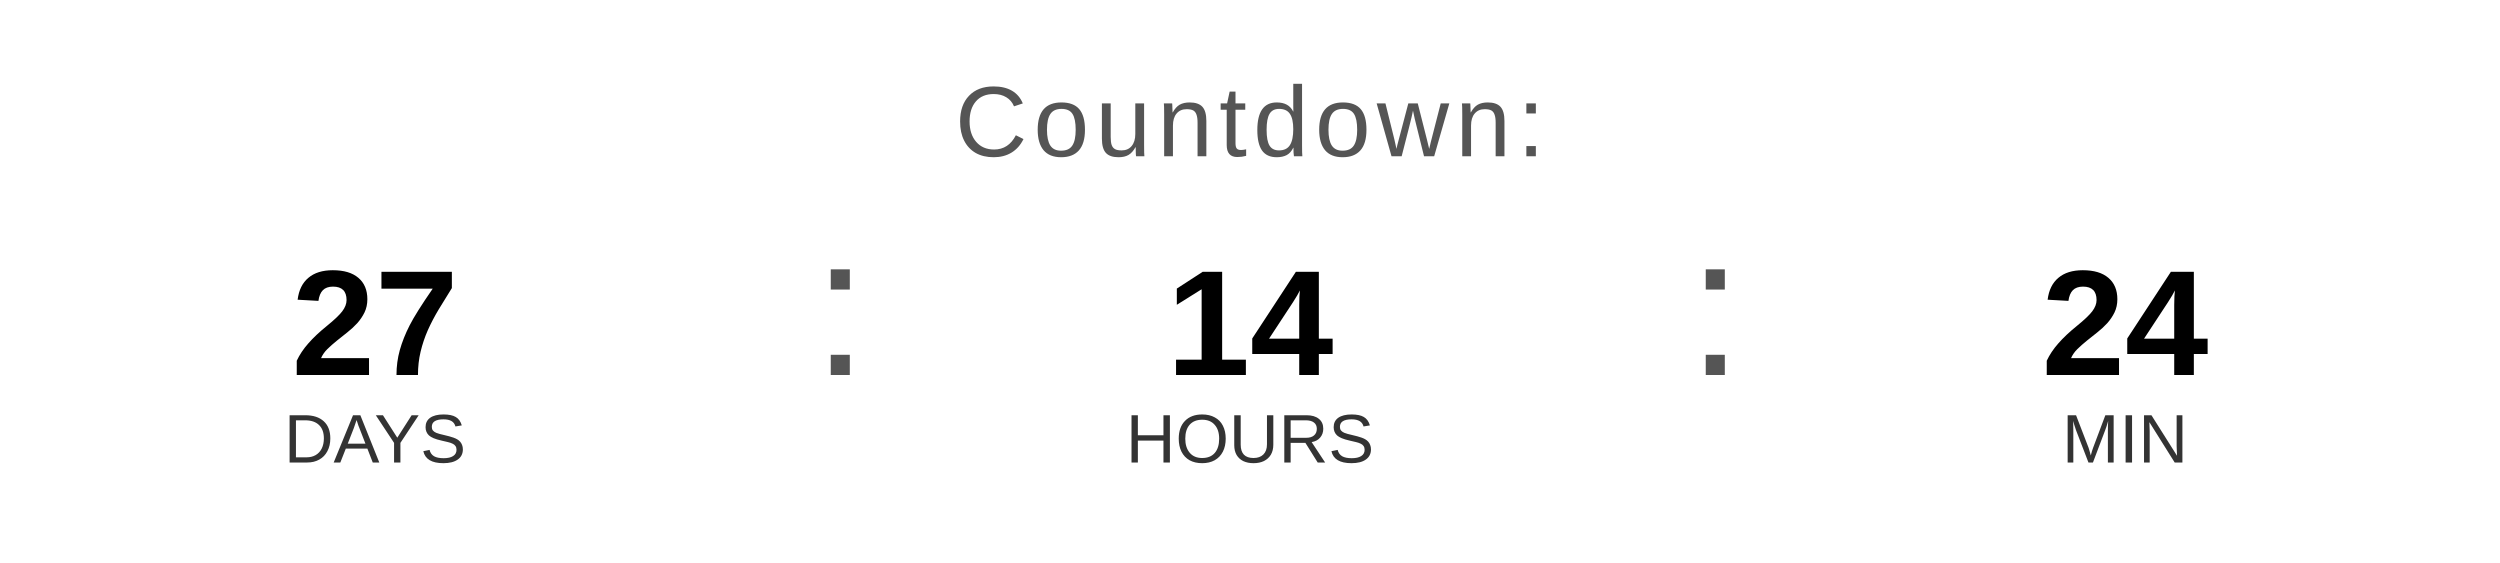
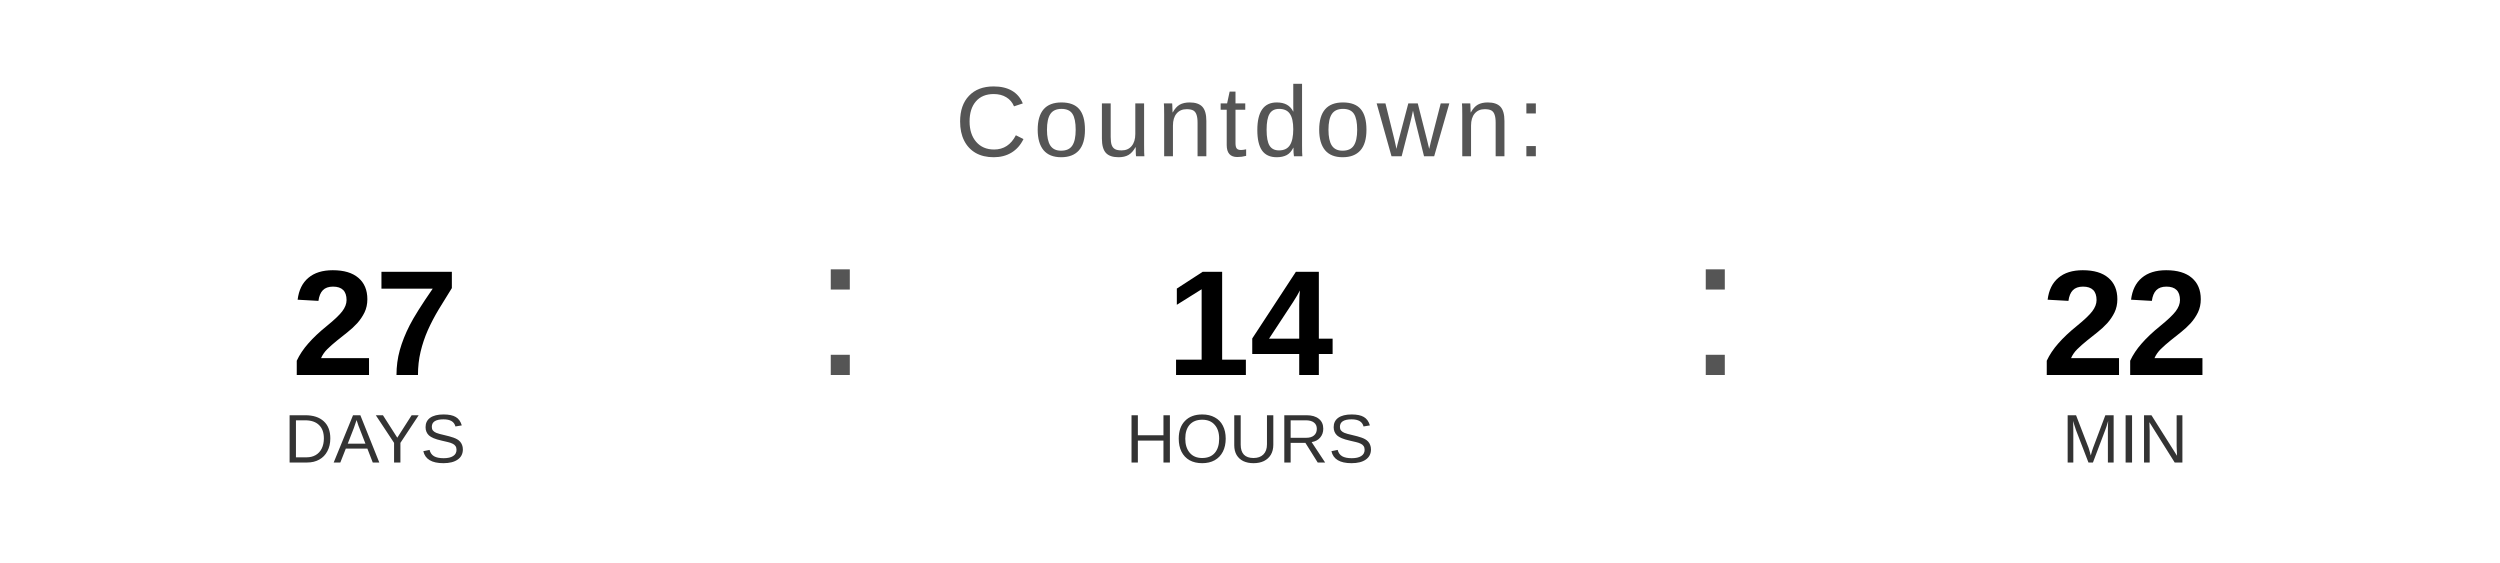
<svg xmlns="http://www.w3.org/2000/svg" width="400" height="90" viewBox="0 0 400 90">
  <text x="200" y="25" font-family="Arial, Helvetica, sans-serif" font-size="16" fill="#555555" text-anchor="middle" letter-spacing="1">
    Countdown:
  </text>
  <text x="60" y="60" font-family="Arial, Helvetica, sans-serif" font-size="24" font-weight="bold" fill="#000000" text-anchor="middle">27</text>
  <text x="60" y="74" font-family="Arial, Helvetica, sans-serif" font-size="11" fill="#333333" text-anchor="middle">DAYS</text>
  <text x="130" y="60" font-family="Arial, sans-serif" font-size="32" fill="#555555">:</text>
  <text x="200" y="60" font-family="Arial, Helvetica, sans-serif" font-size="24" font-weight="bold" fill="#000000" text-anchor="middle">14</text>
  <text x="200" y="74" font-family="Arial, Helvetica, sans-serif" font-size="11" fill="#333333" text-anchor="middle">HOURS</text>
  <text x="270" y="60" font-family="Arial, sans-serif" font-size="32" fill="#555555">:</text>
-   <text x="340" y="60" font-family="Arial, Helvetica, sans-serif" font-size="24" font-weight="bold" fill="#000000" text-anchor="middle">24</text>
+   <text x="340" y="60" font-family="Arial, Helvetica, sans-serif" font-size="24" font-weight="bold" fill="#000000" text-anchor="middle">22</text>
  <text x="340" y="74" font-family="Arial, Helvetica, sans-serif" font-size="11" fill="#333333" text-anchor="middle">MIN</text>
</svg>
